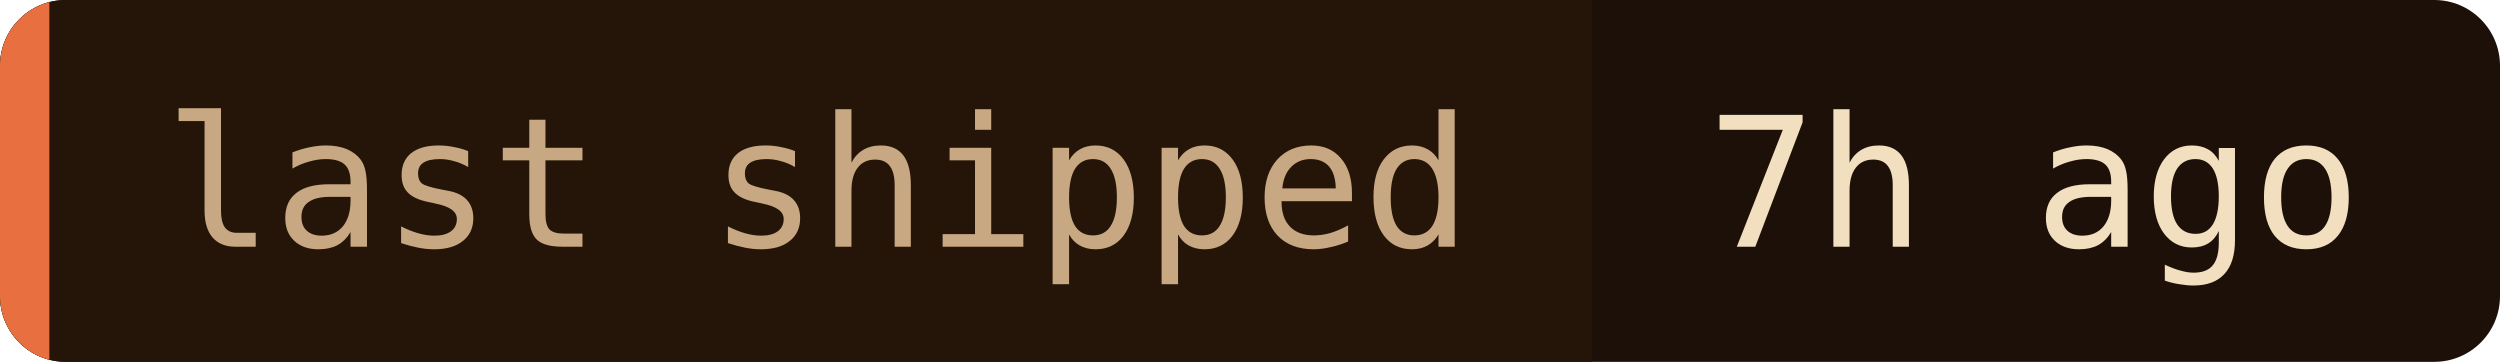
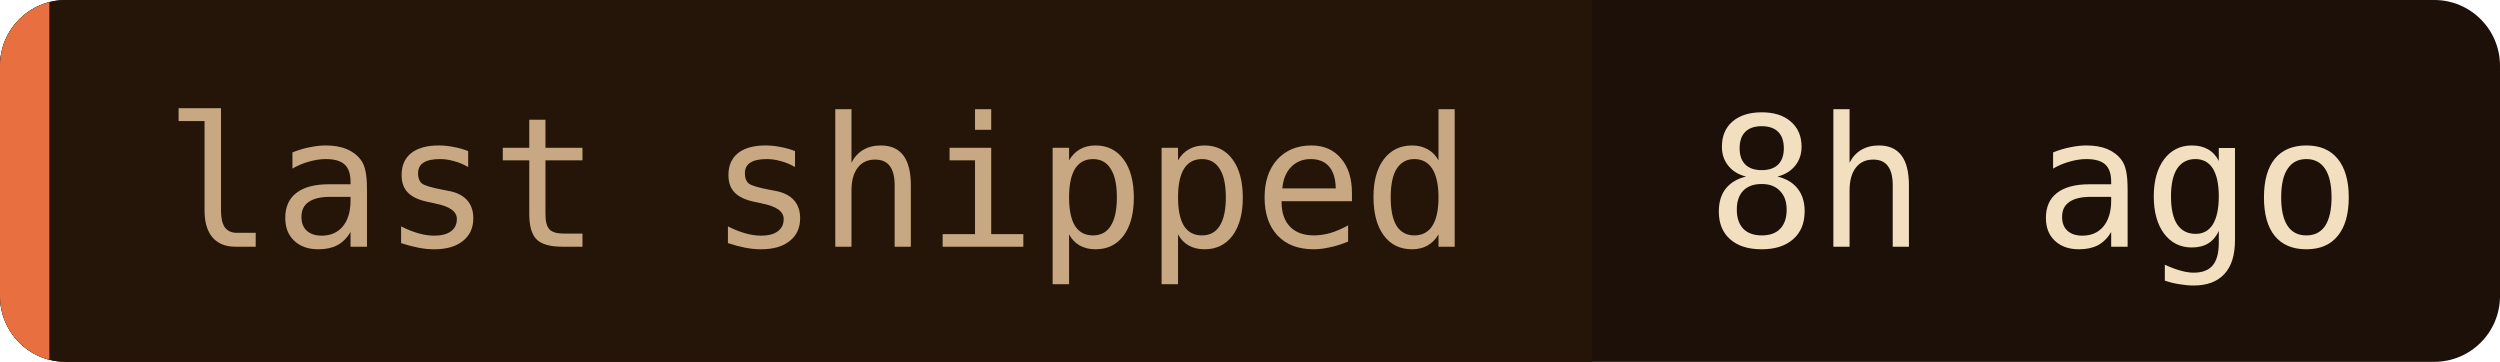
- <svg xmlns="http://www.w3.org/2000/svg" width="152" height="22" role="img" aria-label="last shipped: 7h ago">
+ <svg xmlns="http://www.w3.org/2000/svg" width="152" height="22" role="img" aria-label="last shipped: 8h ago">
  <clipPath id="c">
    <rect width="152" height="22" rx="4" />
  </clipPath>
  <g clip-path="url(#c)">
    <rect width="152" height="22" fill="#1c1008" />
    <rect width="96.8" height="22" fill="#241508" />
    <rect width="3" height="22" fill="#e87040" />
  </g>
  <g font-family="'JetBrains Mono', 'Fira Code', ui-monospace, SFMono-Regular, Menlo, monospace" font-size="11">
    <text x="10" y="15" fill="#c8a882">last shipped</text>
-     <text x="103.8" y="15" fill="#f2dfc0">7h ago</text>
+     <text x="103.8" y="15" fill="#f2dfc0">8h ago</text>
  </g>
</svg>
